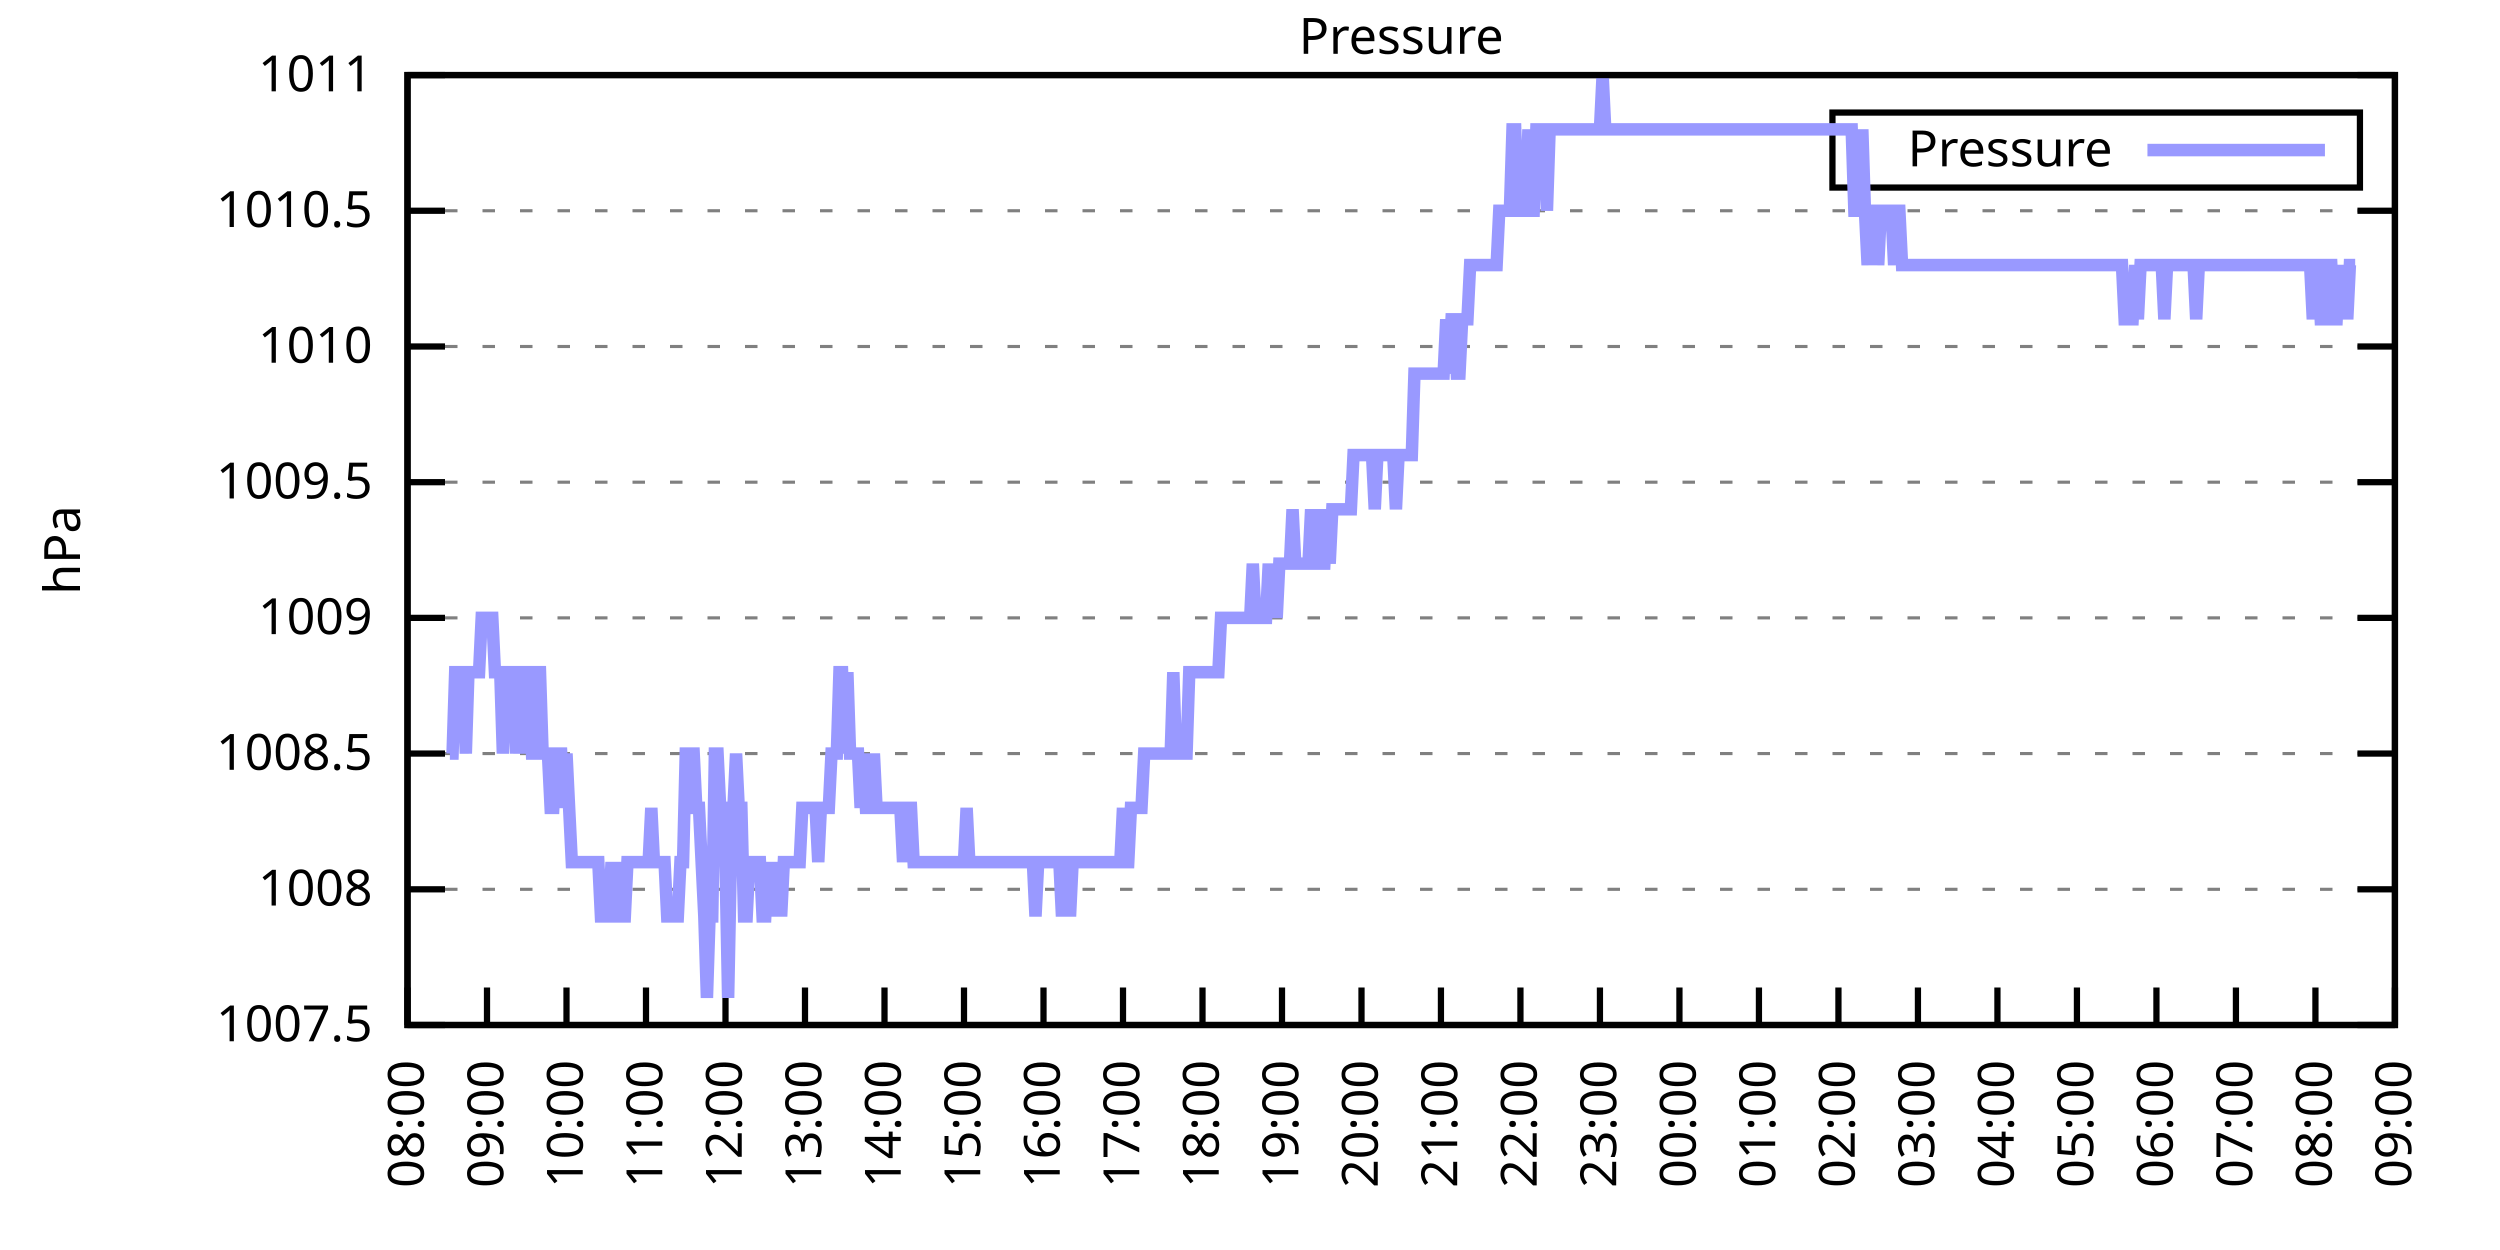
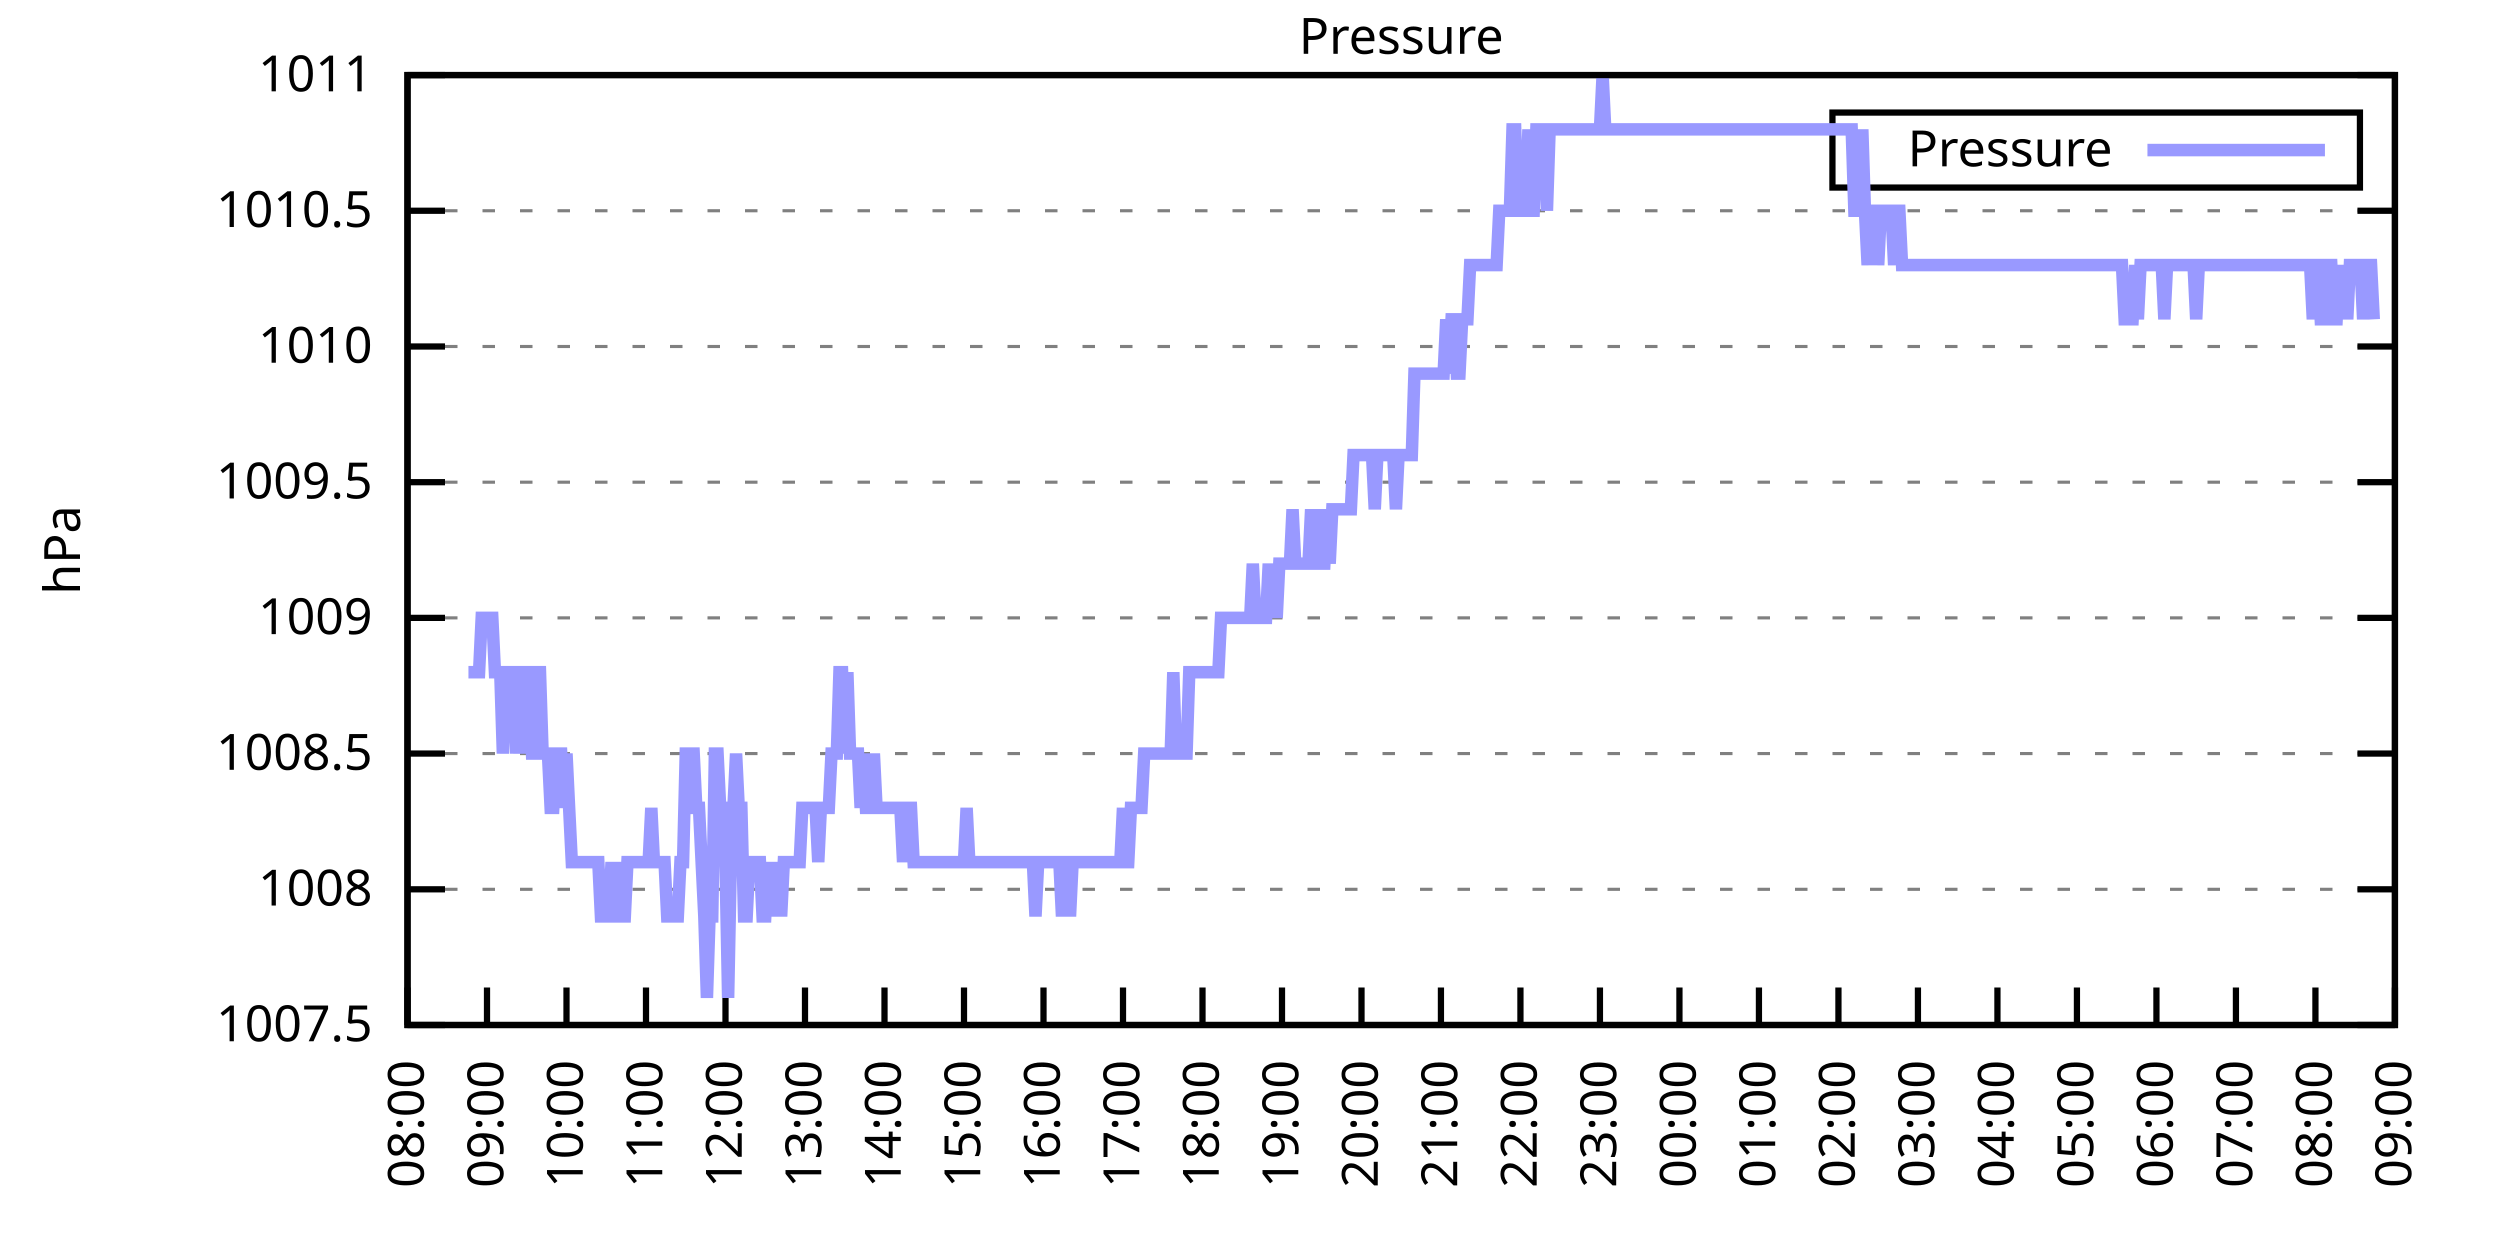
<svg xmlns="http://www.w3.org/2000/svg" xmlns:xlink="http://www.w3.org/1999/xlink" width="400" height="200" viewBox="0 0 400 200">
  <g id="gnuplot_canvas">
    <rect x="0" y="0" width="400" height="200" fill="none" />
    <defs>
      <circle id="gpDot" r="0.5" stroke-width="0.5" stroke="currentColor" />
      <path id="gpPt0" stroke-width="0.333" stroke="currentColor" d="M-1,0 h2 M0,-1 v2" />
      <path id="gpPt1" stroke-width="0.333" stroke="currentColor" d="M-1,-1 L1,1 M1,-1 L-1,1" />
      <path id="gpPt2" stroke-width="0.333" stroke="currentColor" d="M-1,0 L1,0 M0,-1 L0,1 M-1,-1 L1,1 M-1,1 L1,-1" />
      <rect id="gpPt3" stroke-width="0.333" stroke="currentColor" x="-1" y="-1" width="2" height="2" />
      <rect id="gpPt4" stroke-width="0.333" stroke="currentColor" fill="currentColor" x="-1" y="-1" width="2" height="2" />
      <circle id="gpPt5" stroke-width="0.333" stroke="currentColor" cx="0" cy="0" r="1" />
      <use xlink:href="#gpPt5" id="gpPt6" fill="currentColor" stroke="none" />
      <path id="gpPt7" stroke-width="0.333" stroke="currentColor" d="M0,-1.33 L-1.33,0.67 L1.33,0.67 z" />
      <use xlink:href="#gpPt7" id="gpPt8" fill="currentColor" stroke="none" />
      <use xlink:href="#gpPt7" id="gpPt9" stroke="currentColor" transform="rotate(180)" />
      <use xlink:href="#gpPt9" id="gpPt10" fill="currentColor" stroke="none" />
      <use xlink:href="#gpPt3" id="gpPt11" stroke="currentColor" transform="rotate(45)" />
      <use xlink:href="#gpPt11" id="gpPt12" fill="currentColor" stroke="none" />
      <path id="gpPt13" stroke-width="0.333" stroke="currentColor" d="M0,1.330 L1.265,0.411 L0.782,-1.067 L-0.782,-1.076 L-1.265,0.411 z" />
      <use xlink:href="#gpPt13" id="gpPt14" fill="currentColor" stroke="none" />
      <filter id="textbox" filterUnits="objectBoundingBox" x="0" y="0" height="1" width="1">
        <feFlood flood-color="white" flood-opacity="1" result="bgnd" />
        <feComposite in="SourceGraphic" in2="bgnd" operator="atop" />
      </filter>
      <filter id="greybox" filterUnits="objectBoundingBox" x="0" y="0" height="1" width="1">
        <feFlood flood-color="lightgrey" flood-opacity="1" result="grey" />
        <feComposite in="SourceGraphic" in2="grey" operator="atop" />
      </filter>
    </defs>
    <g fill="none" color="white" stroke="currentColor" stroke-width="1.00" stroke-linecap="butt" stroke-linejoin="miter">
</g>
    <g fill="none" color="black" stroke="currentColor" stroke-width="1.00" stroke-linecap="butt" stroke-linejoin="miter">
      <g stroke="none" shape-rendering="crispEdges">
        <polygon fill="rgb(255, 255, 255)" points="65.20,164.00 383.18,164.00 383.18,12.02 65.20,12.02 " />
      </g>
    </g>
    <g fill="none" color="black" stroke="currentColor" stroke-width="1.00" stroke-linecap="butt" stroke-linejoin="miter">
</g>
    <g fill="none" color="black" stroke="black" stroke-width="0.50" stroke-linecap="butt" stroke-linejoin="miter">
</g>
    <g fill="none" color="gray" stroke="currentColor" stroke-width="0.50" stroke-linecap="butt" stroke-linejoin="miter">
      <path stroke="gray" stroke-dasharray="2,4" class="gridline" d="M65.20,164.00 L383.19,164.00  " />
    </g>
    <g fill="none" color="gray" stroke="gray" stroke-width="1.00" stroke-linecap="butt" stroke-linejoin="miter">
</g>
    <g fill="none" color="black" stroke="currentColor" stroke-width="1.00" stroke-linecap="butt" stroke-linejoin="miter">
      <path stroke="black" d="M65.20,164.00 L71.20,164.00 M383.19,164.00 L377.19,164.00  " />
      <g transform="translate(59.60,166.60)" stroke="none" fill="black" font-family="Sans" font-size="8.00" text-anchor="end">
        <text>
          <tspan font-family="Sans"> 1007.5</tspan>
        </text>
      </g>
    </g>
    <g fill="none" color="black" stroke="currentColor" stroke-width="1.00" stroke-linecap="butt" stroke-linejoin="miter">
</g>
    <g fill="none" color="black" stroke="black" stroke-width="0.50" stroke-linecap="butt" stroke-linejoin="miter">
</g>
    <g fill="none" color="gray" stroke="currentColor" stroke-width="0.50" stroke-linecap="butt" stroke-linejoin="miter">
      <path stroke="gray" stroke-dasharray="2,4" class="gridline" d="M65.20,142.29 L383.19,142.29  " />
    </g>
    <g fill="none" color="gray" stroke="gray" stroke-width="1.00" stroke-linecap="butt" stroke-linejoin="miter">
</g>
    <g fill="none" color="black" stroke="currentColor" stroke-width="1.00" stroke-linecap="butt" stroke-linejoin="miter">
      <path stroke="black" d="M65.20,142.29 L71.20,142.29 M383.19,142.29 L377.19,142.29  " />
      <g transform="translate(59.60,144.89)" stroke="none" fill="black" font-family="Sans" font-size="8.00" text-anchor="end">
        <text>
          <tspan font-family="Sans"> 1008</tspan>
        </text>
      </g>
    </g>
    <g fill="none" color="black" stroke="currentColor" stroke-width="1.00" stroke-linecap="butt" stroke-linejoin="miter">
</g>
    <g fill="none" color="black" stroke="black" stroke-width="0.50" stroke-linecap="butt" stroke-linejoin="miter">
</g>
    <g fill="none" color="gray" stroke="currentColor" stroke-width="0.50" stroke-linecap="butt" stroke-linejoin="miter">
      <path stroke="gray" stroke-dasharray="2,4" class="gridline" d="M65.20,120.57 L383.19,120.57  " />
    </g>
    <g fill="none" color="gray" stroke="gray" stroke-width="1.00" stroke-linecap="butt" stroke-linejoin="miter">
</g>
    <g fill="none" color="black" stroke="currentColor" stroke-width="1.00" stroke-linecap="butt" stroke-linejoin="miter">
      <path stroke="black" d="M65.20,120.57 L71.20,120.57 M383.19,120.57 L377.19,120.57  " />
      <g transform="translate(59.60,123.17)" stroke="none" fill="black" font-family="Sans" font-size="8.00" text-anchor="end">
        <text>
          <tspan font-family="Sans"> 1008.5</tspan>
        </text>
      </g>
    </g>
    <g fill="none" color="black" stroke="currentColor" stroke-width="1.00" stroke-linecap="butt" stroke-linejoin="miter">
</g>
    <g fill="none" color="black" stroke="black" stroke-width="0.50" stroke-linecap="butt" stroke-linejoin="miter">
</g>
    <g fill="none" color="gray" stroke="currentColor" stroke-width="0.50" stroke-linecap="butt" stroke-linejoin="miter">
      <path stroke="gray" stroke-dasharray="2,4" class="gridline" d="M65.20,98.86 L383.19,98.86  " />
    </g>
    <g fill="none" color="gray" stroke="gray" stroke-width="1.00" stroke-linecap="butt" stroke-linejoin="miter">
</g>
    <g fill="none" color="black" stroke="currentColor" stroke-width="1.00" stroke-linecap="butt" stroke-linejoin="miter">
      <path stroke="black" d="M65.20,98.86 L71.20,98.86 M383.19,98.86 L377.19,98.86  " />
      <g transform="translate(59.60,101.46)" stroke="none" fill="black" font-family="Sans" font-size="8.00" text-anchor="end">
        <text>
          <tspan font-family="Sans"> 1009</tspan>
        </text>
      </g>
    </g>
    <g fill="none" color="black" stroke="currentColor" stroke-width="1.00" stroke-linecap="butt" stroke-linejoin="miter">
</g>
    <g fill="none" color="black" stroke="black" stroke-width="0.50" stroke-linecap="butt" stroke-linejoin="miter">
</g>
    <g fill="none" color="gray" stroke="currentColor" stroke-width="0.50" stroke-linecap="butt" stroke-linejoin="miter">
      <path stroke="gray" stroke-dasharray="2,4" class="gridline" d="M65.20,77.15 L383.19,77.15  " />
    </g>
    <g fill="none" color="gray" stroke="gray" stroke-width="1.00" stroke-linecap="butt" stroke-linejoin="miter">
</g>
    <g fill="none" color="black" stroke="currentColor" stroke-width="1.00" stroke-linecap="butt" stroke-linejoin="miter">
      <path stroke="black" d="M65.20,77.15 L71.20,77.15 M383.19,77.15 L377.19,77.15  " />
      <g transform="translate(59.60,79.75)" stroke="none" fill="black" font-family="Sans" font-size="8.00" text-anchor="end">
        <text>
          <tspan font-family="Sans"> 1009.5</tspan>
        </text>
      </g>
    </g>
    <g fill="none" color="black" stroke="currentColor" stroke-width="1.00" stroke-linecap="butt" stroke-linejoin="miter">
</g>
    <g fill="none" color="black" stroke="black" stroke-width="0.50" stroke-linecap="butt" stroke-linejoin="miter">
</g>
    <g fill="none" color="gray" stroke="currentColor" stroke-width="0.50" stroke-linecap="butt" stroke-linejoin="miter">
      <path stroke="gray" stroke-dasharray="2,4" class="gridline" d="M65.20,55.44 L383.19,55.44  " />
    </g>
    <g fill="none" color="gray" stroke="gray" stroke-width="1.00" stroke-linecap="butt" stroke-linejoin="miter">
</g>
    <g fill="none" color="black" stroke="currentColor" stroke-width="1.00" stroke-linecap="butt" stroke-linejoin="miter">
      <path stroke="black" d="M65.20,55.44 L71.20,55.44 M383.19,55.44 L377.19,55.44  " />
      <g transform="translate(59.60,58.04)" stroke="none" fill="black" font-family="Sans" font-size="8.00" text-anchor="end">
        <text>
          <tspan font-family="Sans"> 1010</tspan>
        </text>
      </g>
    </g>
    <g fill="none" color="black" stroke="currentColor" stroke-width="1.00" stroke-linecap="butt" stroke-linejoin="miter">
</g>
    <g fill="none" color="black" stroke="black" stroke-width="0.50" stroke-linecap="butt" stroke-linejoin="miter">
</g>
    <g fill="none" color="gray" stroke="currentColor" stroke-width="0.50" stroke-linecap="butt" stroke-linejoin="miter">
      <path stroke="gray" stroke-dasharray="2,4" class="gridline" d="M65.20,33.72 L383.19,33.72  " />
    </g>
    <g fill="none" color="gray" stroke="gray" stroke-width="1.00" stroke-linecap="butt" stroke-linejoin="miter">
</g>
    <g fill="none" color="black" stroke="currentColor" stroke-width="1.00" stroke-linecap="butt" stroke-linejoin="miter">
      <path stroke="black" d="M65.20,33.72 L71.20,33.72 M383.19,33.72 L377.19,33.72  " />
      <g transform="translate(59.60,36.32)" stroke="none" fill="black" font-family="Sans" font-size="8.00" text-anchor="end">
        <text>
          <tspan font-family="Sans"> 1010.5</tspan>
        </text>
      </g>
    </g>
    <g fill="none" color="black" stroke="currentColor" stroke-width="1.00" stroke-linecap="butt" stroke-linejoin="miter">
</g>
    <g fill="none" color="black" stroke="black" stroke-width="0.50" stroke-linecap="butt" stroke-linejoin="miter">
</g>
    <g fill="none" color="gray" stroke="currentColor" stroke-width="0.50" stroke-linecap="butt" stroke-linejoin="miter">
      <path stroke="gray" stroke-dasharray="2,4" class="gridline" d="M65.20,12.01 L383.19,12.01  " />
    </g>
    <g fill="none" color="gray" stroke="gray" stroke-width="1.00" stroke-linecap="butt" stroke-linejoin="miter">
</g>
    <g fill="none" color="black" stroke="currentColor" stroke-width="1.00" stroke-linecap="butt" stroke-linejoin="miter">
      <path stroke="black" d="M65.20,12.01 L71.20,12.01 M383.19,12.01 L377.19,12.01  " />
      <g transform="translate(59.60,14.61)" stroke="none" fill="black" font-family="Sans" font-size="8.00" text-anchor="end">
        <text>
          <tspan font-family="Sans"> 1011</tspan>
        </text>
      </g>
    </g>
    <g fill="none" color="black" stroke="currentColor" stroke-width="1.00" stroke-linecap="butt" stroke-linejoin="miter">
      <path stroke="black" d="M65.20,164.00 L65.20,158.00  " />
      <g transform="translate(67.80,169.60) rotate(270.00)" stroke="none" fill="black" font-family="Sans" font-size="8.00" text-anchor="end">
        <text>
          <tspan font-family="Sans">08:00</tspan>
        </text>
      </g>
    </g>
    <g fill="none" color="black" stroke="currentColor" stroke-width="1.00" stroke-linecap="butt" stroke-linejoin="miter">
      <path stroke="black" d="M77.92,164.00 L77.92,158.00  " />
      <g transform="translate(80.52,169.60) rotate(270.00)" stroke="none" fill="black" font-family="Sans" font-size="8.00" text-anchor="end">
        <text>
          <tspan font-family="Sans">09:00</tspan>
        </text>
      </g>
    </g>
    <g fill="none" color="black" stroke="currentColor" stroke-width="1.00" stroke-linecap="butt" stroke-linejoin="miter">
      <path stroke="black" d="M90.64,164.00 L90.64,158.00  " />
      <g transform="translate(93.24,169.60) rotate(270.00)" stroke="none" fill="black" font-family="Sans" font-size="8.00" text-anchor="end">
        <text>
          <tspan font-family="Sans">10:00</tspan>
        </text>
      </g>
    </g>
    <g fill="none" color="black" stroke="currentColor" stroke-width="1.00" stroke-linecap="butt" stroke-linejoin="miter">
      <path stroke="black" d="M103.36,164.00 L103.36,158.00  " />
      <g transform="translate(105.96,169.60) rotate(270.00)" stroke="none" fill="black" font-family="Sans" font-size="8.00" text-anchor="end">
        <text>
          <tspan font-family="Sans">11:00</tspan>
        </text>
      </g>
    </g>
    <g fill="none" color="black" stroke="currentColor" stroke-width="1.00" stroke-linecap="butt" stroke-linejoin="miter">
      <path stroke="black" d="M116.08,164.00 L116.08,158.00  " />
      <g transform="translate(118.68,169.60) rotate(270.00)" stroke="none" fill="black" font-family="Sans" font-size="8.00" text-anchor="end">
        <text>
          <tspan font-family="Sans">12:00</tspan>
        </text>
      </g>
    </g>
    <g fill="none" color="black" stroke="currentColor" stroke-width="1.00" stroke-linecap="butt" stroke-linejoin="miter">
      <path stroke="black" d="M128.80,164.00 L128.80,158.00  " />
      <g transform="translate(131.40,169.60) rotate(270.00)" stroke="none" fill="black" font-family="Sans" font-size="8.00" text-anchor="end">
        <text>
          <tspan font-family="Sans">13:00</tspan>
        </text>
      </g>
    </g>
    <g fill="none" color="black" stroke="currentColor" stroke-width="1.00" stroke-linecap="butt" stroke-linejoin="miter">
      <path stroke="black" d="M141.52,164.00 L141.52,158.00  " />
      <g transform="translate(144.12,169.60) rotate(270.00)" stroke="none" fill="black" font-family="Sans" font-size="8.00" text-anchor="end">
        <text>
          <tspan font-family="Sans">14:00</tspan>
        </text>
      </g>
    </g>
    <g fill="none" color="black" stroke="currentColor" stroke-width="1.00" stroke-linecap="butt" stroke-linejoin="miter">
      <path stroke="black" d="M154.24,164.00 L154.24,158.00  " />
      <g transform="translate(156.84,169.60) rotate(270.00)" stroke="none" fill="black" font-family="Sans" font-size="8.00" text-anchor="end">
        <text>
          <tspan font-family="Sans">15:00</tspan>
        </text>
      </g>
    </g>
    <g fill="none" color="black" stroke="currentColor" stroke-width="1.00" stroke-linecap="butt" stroke-linejoin="miter">
      <path stroke="black" d="M166.96,164.00 L166.96,158.00  " />
      <g transform="translate(169.56,169.60) rotate(270.00)" stroke="none" fill="black" font-family="Sans" font-size="8.00" text-anchor="end">
        <text>
          <tspan font-family="Sans">16:00</tspan>
        </text>
      </g>
    </g>
    <g fill="none" color="black" stroke="currentColor" stroke-width="1.00" stroke-linecap="butt" stroke-linejoin="miter">
      <path stroke="black" d="M179.68,164.00 L179.68,158.00  " />
      <g transform="translate(182.28,169.60) rotate(270.00)" stroke="none" fill="black" font-family="Sans" font-size="8.00" text-anchor="end">
        <text>
          <tspan font-family="Sans">17:00</tspan>
        </text>
      </g>
    </g>
    <g fill="none" color="black" stroke="currentColor" stroke-width="1.00" stroke-linecap="butt" stroke-linejoin="miter">
      <path stroke="black" d="M192.40,164.00 L192.40,158.00  " />
      <g transform="translate(195.00,169.60) rotate(270.00)" stroke="none" fill="black" font-family="Sans" font-size="8.00" text-anchor="end">
        <text>
          <tspan font-family="Sans">18:00</tspan>
        </text>
      </g>
    </g>
    <g fill="none" color="black" stroke="currentColor" stroke-width="1.00" stroke-linecap="butt" stroke-linejoin="miter">
      <path stroke="black" d="M205.12,164.00 L205.12,158.00  " />
      <g transform="translate(207.72,169.60) rotate(270.00)" stroke="none" fill="black" font-family="Sans" font-size="8.00" text-anchor="end">
        <text>
          <tspan font-family="Sans">19:00</tspan>
        </text>
      </g>
    </g>
    <g fill="none" color="black" stroke="currentColor" stroke-width="1.00" stroke-linecap="butt" stroke-linejoin="miter">
      <path stroke="black" d="M217.84,164.00 L217.84,158.00  " />
      <g transform="translate(220.44,169.60) rotate(270.00)" stroke="none" fill="black" font-family="Sans" font-size="8.00" text-anchor="end">
        <text>
          <tspan font-family="Sans">20:00</tspan>
        </text>
      </g>
    </g>
    <g fill="none" color="black" stroke="currentColor" stroke-width="1.00" stroke-linecap="butt" stroke-linejoin="miter">
      <path stroke="black" d="M230.55,164.00 L230.55,158.00  " />
      <g transform="translate(233.15,169.60) rotate(270.00)" stroke="none" fill="black" font-family="Sans" font-size="8.00" text-anchor="end">
        <text>
          <tspan font-family="Sans">21:00</tspan>
        </text>
      </g>
    </g>
    <g fill="none" color="black" stroke="currentColor" stroke-width="1.00" stroke-linecap="butt" stroke-linejoin="miter">
      <path stroke="black" d="M243.27,164.00 L243.27,158.00  " />
      <g transform="translate(245.87,169.60) rotate(270.00)" stroke="none" fill="black" font-family="Sans" font-size="8.00" text-anchor="end">
        <text>
          <tspan font-family="Sans">22:00</tspan>
        </text>
      </g>
    </g>
    <g fill="none" color="black" stroke="currentColor" stroke-width="1.00" stroke-linecap="butt" stroke-linejoin="miter">
      <path stroke="black" d="M255.99,164.00 L255.99,158.00  " />
      <g transform="translate(258.59,169.60) rotate(270.00)" stroke="none" fill="black" font-family="Sans" font-size="8.00" text-anchor="end">
        <text>
          <tspan font-family="Sans">23:00</tspan>
        </text>
      </g>
    </g>
    <g fill="none" color="black" stroke="currentColor" stroke-width="1.00" stroke-linecap="butt" stroke-linejoin="miter">
      <path stroke="black" d="M268.71,164.00 L268.71,158.00  " />
      <g transform="translate(271.31,169.60) rotate(270.00)" stroke="none" fill="black" font-family="Sans" font-size="8.00" text-anchor="end">
        <text>
          <tspan font-family="Sans">00:00</tspan>
        </text>
      </g>
    </g>
    <g fill="none" color="black" stroke="currentColor" stroke-width="1.00" stroke-linecap="butt" stroke-linejoin="miter">
      <path stroke="black" d="M281.43,164.00 L281.43,158.00  " />
      <g transform="translate(284.03,169.60) rotate(270.00)" stroke="none" fill="black" font-family="Sans" font-size="8.00" text-anchor="end">
        <text>
          <tspan font-family="Sans">01:00</tspan>
        </text>
      </g>
    </g>
    <g fill="none" color="black" stroke="currentColor" stroke-width="1.00" stroke-linecap="butt" stroke-linejoin="miter">
      <path stroke="black" d="M294.15,164.00 L294.15,158.00  " />
      <g transform="translate(296.75,169.60) rotate(270.00)" stroke="none" fill="black" font-family="Sans" font-size="8.00" text-anchor="end">
        <text>
          <tspan font-family="Sans">02:00</tspan>
        </text>
      </g>
    </g>
    <g fill="none" color="black" stroke="currentColor" stroke-width="1.00" stroke-linecap="butt" stroke-linejoin="miter">
      <path stroke="black" d="M306.87,164.00 L306.87,158.00  " />
      <g transform="translate(309.47,169.60) rotate(270.00)" stroke="none" fill="black" font-family="Sans" font-size="8.00" text-anchor="end">
        <text>
          <tspan font-family="Sans">03:00</tspan>
        </text>
      </g>
    </g>
    <g fill="none" color="black" stroke="currentColor" stroke-width="1.00" stroke-linecap="butt" stroke-linejoin="miter">
      <path stroke="black" d="M319.59,164.00 L319.59,158.00  " />
      <g transform="translate(322.19,169.60) rotate(270.00)" stroke="none" fill="black" font-family="Sans" font-size="8.00" text-anchor="end">
        <text>
          <tspan font-family="Sans">04:00</tspan>
        </text>
      </g>
    </g>
    <g fill="none" color="black" stroke="currentColor" stroke-width="1.00" stroke-linecap="butt" stroke-linejoin="miter">
      <path stroke="black" d="M332.31,164.00 L332.31,158.00  " />
      <g transform="translate(334.91,169.60) rotate(270.00)" stroke="none" fill="black" font-family="Sans" font-size="8.00" text-anchor="end">
        <text>
          <tspan font-family="Sans">05:00</tspan>
        </text>
      </g>
    </g>
    <g fill="none" color="black" stroke="currentColor" stroke-width="1.00" stroke-linecap="butt" stroke-linejoin="miter">
      <path stroke="black" d="M345.03,164.00 L345.03,158.00  " />
      <g transform="translate(347.63,169.60) rotate(270.00)" stroke="none" fill="black" font-family="Sans" font-size="8.00" text-anchor="end">
        <text>
          <tspan font-family="Sans">06:00</tspan>
        </text>
      </g>
    </g>
    <g fill="none" color="black" stroke="currentColor" stroke-width="1.00" stroke-linecap="butt" stroke-linejoin="miter">
      <path stroke="black" d="M357.75,164.00 L357.75,158.00  " />
      <g transform="translate(360.35,169.60) rotate(270.00)" stroke="none" fill="black" font-family="Sans" font-size="8.00" text-anchor="end">
        <text>
          <tspan font-family="Sans">07:00</tspan>
        </text>
      </g>
    </g>
    <g fill="none" color="black" stroke="currentColor" stroke-width="1.00" stroke-linecap="butt" stroke-linejoin="miter">
      <path stroke="black" d="M370.47,164.00 L370.47,158.00  " />
      <g transform="translate(373.07,169.60) rotate(270.00)" stroke="none" fill="black" font-family="Sans" font-size="8.00" text-anchor="end">
        <text>
          <tspan font-family="Sans">08:00</tspan>
        </text>
      </g>
    </g>
    <g fill="none" color="black" stroke="currentColor" stroke-width="1.00" stroke-linecap="butt" stroke-linejoin="miter">
      <path stroke="black" d="M383.19,164.00 L383.19,158.00  " />
      <g transform="translate(385.79,169.60) rotate(270.00)" stroke="none" fill="black" font-family="Sans" font-size="8.00" text-anchor="end">
        <text>
          <tspan font-family="Sans">09:00</tspan>
        </text>
      </g>
    </g>
    <g fill="none" color="black" stroke="currentColor" stroke-width="1.00" stroke-linecap="butt" stroke-linejoin="miter">
</g>
    <g fill="none" color="black" stroke="currentColor" stroke-width="1.00" stroke-linecap="butt" stroke-linejoin="miter">
      <path stroke="black" d="M65.20,12.01 L65.20,164.00 L383.19,164.00 L383.19,12.01 L65.20,12.01 Z  " />
    </g>
    <g fill="none" color="black" stroke="currentColor" stroke-width="1.00" stroke-linecap="butt" stroke-linejoin="miter">
</g>
    <g fill="none" color="black" stroke="currentColor" stroke-width="1.00" stroke-linecap="butt" stroke-linejoin="miter">
      <path stroke="black" d="M293.19,30.01 L293.19,18.01 L377.59,18.01 L377.59,30.01 L293.19,30.01 Z  " />
    </g>
    <g id="Pressure_plot_1">
      <g fill="none" color="white" stroke="black" stroke-width="2.00" stroke-linecap="butt" stroke-linejoin="miter">
</g>
      <g fill="none" color="black" stroke="currentColor" stroke-width="2.00" stroke-linecap="butt" stroke-linejoin="miter">
        <g transform="translate(337.99,26.61)" stroke="none" fill="black" font-family="Sans" font-size="8.00" text-anchor="end">
          <text>
            <tspan font-family="Sans">Pressure</tspan>
          </text>
        </g>
      </g>
      <g fill="none" color="black" stroke="currentColor" stroke-width="2.00" stroke-linecap="butt" stroke-linejoin="miter">
-         <path stroke="rgb(153, 153, 255)" d="M343.59,24.01 L371.99,24.01 M71.98,120.57 L72.41,120.57 L72.83,107.55 L73.26,107.55 L73.68,107.55 L74.10,107.55   L74.53,120.57 L74.95,107.55 L75.38,107.55 L75.80,107.55 L76.22,107.55 L76.65,107.55 L77.07,98.86 L77.50,98.86   L77.92,98.86 L78.34,98.86 L78.77,98.86 L79.19,107.55 L79.62,107.55 L80.04,107.55 L80.46,120.57 L80.89,107.55   L81.31,107.55 L81.74,107.55 L82.16,107.55 L82.58,120.57 L83.01,107.55 L83.43,107.55 L83.86,120.57 L84.28,107.55   L84.70,107.55 L85.13,120.57 L85.55,120.57 L85.98,107.55 L86.40,107.55 L86.82,120.57 L87.25,120.57 L87.67,120.57   L88.10,129.26 L88.52,129.26 L88.94,120.57 L89.37,120.57 L89.79,120.57 L90.22,129.26 L90.64,120.57 L91.06,129.26   L91.49,137.94 L91.91,137.94 L92.34,137.94 L92.76,137.94 L93.18,137.94 L93.61,137.94 L94.03,137.94 L94.46,137.94   L94.88,137.94 L95.30,137.94 L95.73,137.94 L96.15,146.63 L96.58,146.63 L97.00,146.63 L97.42,146.63 L97.85,137.94   L98.27,146.63 L98.69,137.94 L99.12,146.63 L99.54,146.63 L99.97,146.63 L100.39,137.94 L100.81,137.94 L101.24,137.94   L101.66,137.94 L102.09,137.94 L102.51,137.94 L102.93,137.94 L103.36,137.94 L103.78,137.94 L104.21,129.26 L104.63,137.94   L105.05,137.94 L105.48,137.94 L105.90,137.94 L106.33,137.94 L106.75,146.63 L107.17,146.63 L107.60,146.63 L108.02,146.63   L108.45,146.63 L108.87,137.94 L109.29,137.94 L109.72,120.57 L110.14,120.57 L110.57,120.57 L110.99,120.57 L111.41,129.26   L111.84,129.26 L112.26,137.94 L112.69,146.63 L113.11,159.66 L113.53,146.63 L113.96,146.63 L114.38,120.57 L114.81,120.57   L115.23,129.26 L115.65,129.26 L116.08,137.94 L116.50,159.66 L116.93,137.94 L117.35,129.26 L117.77,120.57 L118.20,129.26   L118.62,129.26 L119.05,146.63 L119.47,146.63 L119.89,137.94 L120.32,137.94 L120.74,137.94 L121.17,137.94 L121.59,137.94   L122.01,146.63 L122.44,146.63 L122.86,137.94 L123.29,146.63 L123.71,137.94 L124.13,146.63 L124.56,137.94 L124.98,146.63   L125.41,137.94 L125.83,137.94 L126.25,137.94 L126.68,137.94 L127.10,137.94 L127.53,137.94 L127.95,137.94 L128.37,129.26   L128.80,129.26 L129.22,129.26 L129.65,129.26 L130.07,129.26 L130.49,129.26 L130.92,137.94 L131.34,129.26 L131.77,129.26   L132.19,129.26 L132.61,129.26 L133.04,120.57 L133.46,120.57 L133.89,120.57 L134.31,107.55 L134.73,107.55 L135.16,120.57   L135.58,107.55 L136.01,120.57 L136.43,120.57 L136.85,120.57 L137.28,120.57 L137.70,129.26 L138.13,120.57 L138.55,129.26   L138.97,129.26 L139.40,129.26 L139.82,120.57 L140.25,129.26 L140.67,129.26 L141.09,129.26 L141.52,129.26 L141.94,129.26   L142.37,129.26 L142.79,129.26 L143.21,129.26 L143.64,129.26 L144.06,129.26 L144.49,137.94 L144.91,129.26 L145.33,129.26   L145.76,129.26 L146.18,137.94 L146.61,137.94 L147.03,137.94 L147.45,137.94 L147.88,137.94 L148.30,137.94 L148.73,137.94   L149.15,137.94 L149.57,137.94 L150.00,137.94 L150.42,137.94 L150.85,137.94 L151.27,137.94 L151.69,137.94 L152.12,137.94   L152.54,137.94 L152.97,137.94 L153.39,137.94 L153.81,137.94 L154.24,137.94 L154.66,129.26 L155.09,137.94 L155.51,137.94   L155.93,137.94 L156.36,137.94 L156.78,137.94 L157.21,137.94 L157.63,137.94 L158.05,137.94 L158.48,137.94 L158.90,137.94   L159.33,137.94 L159.75,137.94 L160.17,137.94 L160.60,137.94 L161.02,137.94 L161.44,137.94 L161.87,137.94 L162.29,137.94   L162.72,137.94 L163.14,137.94 L163.56,137.94 L163.99,137.94 L164.41,137.94 L164.84,137.94 L165.26,137.94 L165.68,146.63   L166.11,137.94 L166.53,137.94 L166.96,137.94 L167.38,137.94 L167.80,137.94 L168.23,137.94 L168.65,137.94 L169.08,137.94   L169.50,137.94 L169.92,146.63 L170.35,137.94 L170.77,137.94 L171.20,146.63 L171.62,137.94 L172.04,137.94 L172.47,137.94   L172.89,137.94 L173.32,137.94 L173.74,137.94 L174.16,137.94 L174.59,137.94 L175.01,137.94 L175.44,137.94 L175.86,137.94   L176.28,137.94 L176.71,137.94 L177.13,137.94 L177.56,137.94 L177.98,137.94 L178.40,137.94 L178.83,137.94 L179.25,137.94   L179.68,129.26 L180.10,137.94 L180.52,137.94 L180.95,129.26 L181.37,129.26 L181.80,129.26 L182.22,129.26 L182.64,129.26   L183.07,120.57 L183.49,120.57 L183.92,120.57 L184.34,120.57 L184.76,120.57 L185.19,120.57 L185.61,120.57 L186.04,120.57   L186.46,120.57 L186.88,120.57 L187.31,120.57 L187.73,107.55 L188.16,120.57 L188.58,120.57 L189.00,120.57 L189.43,120.57   L189.85,120.57 L190.28,107.55 L190.70,107.55 L191.12,107.55 L191.55,107.55 L191.97,107.55 L192.40,107.55 L192.82,107.55   L193.24,107.55 L193.67,107.55 L194.09,107.55 L194.52,107.55 L194.94,107.55 L195.36,98.86 L195.79,98.86 L196.21,98.86   L196.64,98.86 L197.06,98.86 L197.48,98.86 L197.91,98.86 L198.33,98.86 L198.76,98.86 L199.18,98.86 L199.60,98.86   L200.03,98.86 L200.45,90.18 L200.88,98.86 L201.30,98.86 L201.72,98.86 L202.15,98.86 L202.57,98.86 L203.00,90.18   L203.42,98.86 L203.84,90.18 L204.27,98.86 L204.69,90.18 L205.12,90.18 L205.54,90.18 L205.96,90.18 L206.39,90.18   L206.81,81.49 L207.24,90.18 L207.66,90.18 L208.08,90.18 L208.51,90.18 L208.93,90.18 L209.36,90.18 L209.78,81.49   L210.20,90.18 L210.63,81.49 L211.05,90.18 L211.48,90.18 L211.90,90.18 L212.32,81.49 L212.75,90.18 L213.17,81.49   L213.60,81.49 L214.02,81.49 L214.44,81.49 L214.87,81.49 L215.29,81.49 L215.72,81.49 L216.14,81.49 L216.56,72.81   L216.99,72.81 L217.41,72.81 L217.84,72.81 L218.26,72.81 L218.68,72.81 L219.11,72.81 L219.53,72.81 L219.96,81.49   L220.38,72.81 L220.80,72.81 L221.23,72.81 L221.65,72.81 L222.08,72.81 L222.50,72.81 L222.92,72.81 L223.35,81.49   L223.77,72.81 L224.20,72.81 L224.62,72.81 L225.04,72.81 L225.47,72.81 L225.89,72.81 L226.31,59.78 L226.74,59.78   L227.16,59.78 L227.59,59.78 L228.01,59.78 L228.43,59.78 L228.86,59.78 L229.28,59.78 L229.71,59.78 L230.13,59.78   L230.55,59.78 L230.98,59.78 L231.40,51.09 L231.83,59.78 L232.25,51.09 L232.67,51.09 L233.10,59.78 L233.52,59.78   L233.95,51.09 L234.37,51.09 L234.79,51.09 L235.22,42.41 L235.64,42.41 L236.07,42.41 L236.49,42.41 L236.91,42.41   L237.34,42.41 L237.76,42.41 L238.19,42.41 L238.61,42.41 L239.03,42.41 L239.46,42.41 L239.88,33.72 L240.31,33.72   L240.73,33.72 L241.15,33.72 L241.58,33.72 L242.00,20.70 L242.43,20.70 L242.85,33.72 L243.27,33.72 L243.70,33.72   L244.12,33.72 L244.55,20.70 L244.97,33.72 L245.39,33.72 L245.82,20.70 L246.24,20.70 L246.67,20.70 L247.09,20.70   L247.51,33.72 L247.94,20.70 L248.36,20.70 L248.79,20.70 L249.21,20.70 L249.63,20.70 L250.06,20.70 L250.48,20.70   L250.91,20.70 L251.33,20.70 L251.75,20.70 L252.18,20.70 L252.60,20.70 L253.03,20.70 L253.45,20.70 L253.87,20.70   L254.30,20.70 L254.72,20.70 L255.15,20.70 L255.57,20.70 L255.99,20.70 L256.42,12.01 L256.84,20.70 L257.27,20.70   L257.69,20.70 L258.11,20.70 L258.54,20.70 L258.96,20.70 L259.39,20.70 L259.81,20.70 L260.23,20.70 L260.66,20.70   L261.08,20.70 L261.51,20.70 L261.93,20.70 L262.35,20.70 L262.78,20.70 L263.20,20.70 L263.63,20.70 L264.05,20.70   L264.47,20.70 L264.90,20.70 L265.32,20.70 L265.75,20.70 L266.17,20.70 L266.59,20.70 L267.02,20.70 L267.44,20.70   L267.87,20.70 L268.29,20.70 L268.71,20.70 L269.14,20.70 L269.56,20.70 L269.99,20.70 L270.41,20.70 L270.83,20.70   L271.26,20.70 L271.68,20.70 L272.11,20.70 L272.53,20.70 L272.95,20.70 L273.38,20.70 L273.80,20.70 L274.23,20.70   L274.65,20.70 L275.07,20.70 L275.50,20.70 L275.92,20.70 L276.35,20.70 L276.77,20.70 L277.19,20.70 L277.62,20.70   L278.04,20.70 L278.47,20.70 L278.89,20.70 L279.31,20.70 L279.74,20.70 L280.16,20.70 L280.59,20.70 L281.01,20.70   L281.43,20.70 L281.86,20.70 L282.28,20.70 L282.71,20.70 L283.13,20.70 L283.55,20.70 L283.98,20.70 L284.40,20.70   L284.83,20.70 L285.25,20.70 L285.67,20.70 L286.10,20.70 L286.52,20.70 L286.95,20.70 L287.37,20.70 L287.79,20.70   L288.22,20.70 L288.64,20.70 L289.06,20.70 L289.49,20.70 L289.91,20.70 L290.34,20.70 L290.76,20.70 L291.18,20.70   L291.61,20.70 L292.03,20.70 L292.46,20.70 L292.88,20.70 L293.30,20.70 L293.73,20.70 L294.15,20.70 L294.58,20.70   L295.00,20.70 L295.42,20.70 L295.85,20.70 L296.27,20.70 L296.70,33.72 L297.12,33.72 L297.54,33.72 L297.97,20.70   L298.39,33.72 L298.82,42.41 L299.24,33.72 L299.66,33.72 L300.09,33.72 L300.51,42.41 L300.94,33.72 L301.36,33.72   L301.78,33.72 L302.21,33.72 L302.63,33.72 L303.06,42.41 L303.48,33.72 L303.90,33.72 L304.33,42.41 L304.75,42.41   L305.18,42.41 L305.60,42.41 L306.02,42.41 L306.45,42.41 L306.87,42.41 L307.30,42.41 L307.72,42.41 L308.14,42.41   L308.57,42.41 L308.99,42.41 L309.42,42.41 L309.84,42.41 L310.26,42.41 L310.69,42.41 L311.11,42.41 L311.54,42.41   L311.96,42.41 L312.38,42.41 L312.81,42.41 L313.23,42.41 L313.66,42.41 L314.08,42.41 L314.50,42.41 L314.93,42.41   L315.35,42.41 L315.78,42.41 L316.20,42.41 L316.62,42.41 L317.05,42.41 L317.47,42.41 L317.90,42.41 L318.32,42.41   L318.74,42.41 L319.17,42.41 L319.59,42.41 L320.02,42.41 L320.44,42.41 L320.86,42.41 L321.29,42.41 L321.71,42.41   L322.14,42.41 L322.56,42.41 L322.98,42.41 L323.41,42.41 L323.83,42.41 L324.26,42.41 L324.68,42.41 L325.10,42.41   L325.53,42.41 L325.95,42.41 L326.38,42.41 L326.80,42.41 L327.22,42.41 L327.65,42.41 L328.07,42.41 L328.50,42.41   L328.92,42.41 L329.34,42.41 L329.77,42.41 L330.19,42.41 L330.62,42.41 L331.04,42.41 L331.46,42.41 L331.89,42.41   L332.31,42.41 L332.74,42.41 L333.16,42.41 L333.58,42.41 L334.01,42.41 L334.43,42.41 L334.86,42.41 L335.28,42.41   L335.70,42.41 L336.13,42.41 L336.55,42.41 L336.98,42.41 L337.40,42.41 L337.82,42.41 L338.25,42.41 L338.67,42.41   L339.10,42.41 L339.52,42.41 L339.94,51.09 L340.37,51.09 L340.79,51.09 L341.22,51.09 L341.64,42.41 L342.06,51.09   L342.49,42.41 L342.91,42.41 L343.34,42.41 L343.76,42.41 L344.18,42.41 L344.61,42.41 L345.03,42.41 L345.46,42.41   L345.88,42.41 L346.30,51.09 L346.73,42.41 L347.15,42.41 L347.58,42.41 L348.00,42.41 L348.42,42.41 L348.85,42.41   L349.27,42.41 L349.70,42.41 L350.12,42.41 L350.54,42.41 L350.97,42.41 L351.39,51.09 L351.81,42.41 L352.24,42.41   L352.66,42.41 L353.09,42.41 L353.51,42.41 L353.93,42.41 L354.36,42.41 L354.78,42.41 L355.21,42.41 L355.63,42.41   L356.05,42.41 L356.48,42.41 L356.90,42.41 L357.33,42.41 L357.75,42.41 L358.17,42.41 L358.60,42.41 L359.02,42.41   L359.45,42.41 L359.87,42.41 L360.29,42.41 L360.72,42.41 L361.14,42.41 L361.57,42.41 L361.99,42.41 L362.41,42.41   L362.84,42.41 L363.26,42.41 L363.69,42.41 L364.11,42.41 L364.53,42.41 L364.96,42.41 L365.38,42.41 L365.81,42.41   L366.23,42.41 L366.65,42.41 L367.08,42.41 L367.50,42.41 L367.93,42.41 L368.35,42.41 L368.77,42.41 L369.20,42.41   L369.62,42.41 L370.05,51.09 L370.47,42.41 L370.89,42.41 L371.32,51.09 L371.74,51.09 L372.17,42.41 L372.59,42.41   L373.01,42.41 L373.44,51.09 L373.86,51.09 L374.29,42.41 L374.71,51.09 L375.13,42.41 L375.56,51.09 L375.98,42.41   L376.41,42.41 L376.83,42.41  " />
+         <path stroke="rgb(153, 153, 255)" d="M343.59,24.01 L371.99,24.01 M74.95,107.55 L75.38,107.55 L75.80,107.55 L76.22,107.55 L76.65,107.55 L77.07,98.86   L77.50,98.86 L77.92,98.86 L78.34,98.86 L78.77,98.86 L79.19,107.55 L79.62,107.55 L80.04,107.55 L80.46,120.57   L80.89,107.55 L81.31,107.55 L81.74,107.55 L82.16,107.55 L82.58,120.57 L83.01,107.55 L83.43,107.55 L83.86,120.57   L84.28,107.55 L84.70,107.55 L85.13,120.57 L85.55,120.57 L85.98,107.55 L86.40,107.55 L86.82,120.57 L87.25,120.57   L87.67,120.57 L88.10,129.26 L88.52,129.26 L88.94,120.57 L89.37,120.57 L89.79,120.57 L90.22,129.26 L90.64,120.57   L91.06,129.26 L91.49,137.94 L91.91,137.94 L92.34,137.94 L92.76,137.94 L93.18,137.94 L93.61,137.94 L94.03,137.94   L94.46,137.94 L94.88,137.94 L95.30,137.94 L95.73,137.94 L96.15,146.63 L96.58,146.63 L97.00,146.63 L97.42,146.63   L97.85,137.94 L98.27,146.63 L98.69,137.94 L99.12,146.63 L99.54,146.63 L99.97,146.63 L100.39,137.94 L100.81,137.94   L101.24,137.94 L101.66,137.94 L102.09,137.94 L102.51,137.94 L102.93,137.94 L103.36,137.94 L103.78,137.94 L104.21,129.26   L104.63,137.94 L105.05,137.94 L105.48,137.94 L105.90,137.94 L106.33,137.94 L106.75,146.63 L107.17,146.63 L107.60,146.63   L108.02,146.63 L108.45,146.63 L108.87,137.94 L109.29,137.94 L109.72,120.57 L110.14,120.57 L110.57,120.57 L110.99,120.57   L111.41,129.26 L111.84,129.26 L112.26,137.94 L112.69,146.63 L113.11,159.66 L113.53,146.63 L113.96,146.63 L114.38,120.57   L114.81,120.57 L115.23,129.26 L115.65,129.26 L116.08,137.94 L116.50,159.66 L116.93,137.94 L117.35,129.26 L117.77,120.57   L118.20,129.26 L118.62,129.26 L119.05,146.63 L119.47,146.63 L119.89,137.94 L120.32,137.94 L120.74,137.94 L121.17,137.94   L121.59,137.94 L122.01,146.63 L122.44,146.63 L122.86,137.94 L123.29,146.63 L123.71,137.94 L124.13,146.63 L124.56,137.94   L124.98,146.63 L125.41,137.94 L125.83,137.94 L126.25,137.94 L126.68,137.94 L127.10,137.94 L127.53,137.94 L127.95,137.94   L128.37,129.26 L128.80,129.26 L129.22,129.26 L129.65,129.26 L130.07,129.26 L130.49,129.26 L130.92,137.94 L131.34,129.26   L131.77,129.26 L132.19,129.26 L132.61,129.26 L133.04,120.57 L133.46,120.57 L133.89,120.57 L134.31,107.55 L134.73,107.55   L135.16,120.57 L135.58,107.55 L136.01,120.57 L136.43,120.57 L136.85,120.57 L137.28,120.57 L137.70,129.26 L138.13,120.57   L138.55,129.26 L138.97,129.26 L139.40,129.26 L139.82,120.57 L140.25,129.26 L140.67,129.26 L141.09,129.26 L141.52,129.26   L141.94,129.26 L142.37,129.26 L142.79,129.26 L143.21,129.26 L143.64,129.26 L144.06,129.26 L144.49,137.94 L144.91,129.26   L145.33,129.26 L145.76,129.26 L146.18,137.94 L146.61,137.94 L147.03,137.94 L147.45,137.94 L147.88,137.94 L148.30,137.94   L148.73,137.94 L149.15,137.94 L149.57,137.94 L150.00,137.94 L150.42,137.94 L150.85,137.94 L151.27,137.94 L151.69,137.94   L152.12,137.94 L152.54,137.94 L152.97,137.94 L153.39,137.94 L153.81,137.94 L154.24,137.94 L154.66,129.26 L155.09,137.94   L155.51,137.94 L155.93,137.94 L156.36,137.94 L156.78,137.94 L157.21,137.94 L157.63,137.94 L158.05,137.94 L158.48,137.94   L158.90,137.94 L159.33,137.94 L159.75,137.94 L160.17,137.94 L160.60,137.94 L161.02,137.94 L161.44,137.94 L161.87,137.94   L162.29,137.94 L162.72,137.94 L163.14,137.94 L163.56,137.94 L163.99,137.94 L164.41,137.94 L164.84,137.94 L165.26,137.94   L165.68,146.63 L166.11,137.94 L166.53,137.94 L166.96,137.94 L167.38,137.94 L167.80,137.94 L168.23,137.94 L168.65,137.94   L169.08,137.94 L169.50,137.94 L169.92,146.63 L170.35,137.94 L170.77,137.94 L171.20,146.63 L171.62,137.94 L172.04,137.94   L172.47,137.94 L172.89,137.94 L173.32,137.94 L173.74,137.94 L174.16,137.94 L174.59,137.94 L175.01,137.94 L175.44,137.94   L175.86,137.94 L176.28,137.94 L176.71,137.94 L177.13,137.94 L177.56,137.94 L177.98,137.94 L178.40,137.94 L178.83,137.94   L179.25,137.94 L179.68,129.26 L180.10,137.94 L180.52,137.94 L180.95,129.26 L181.37,129.26 L181.80,129.26 L182.22,129.26   L182.64,129.26 L183.07,120.57 L183.49,120.57 L183.92,120.57 L184.34,120.57 L184.76,120.57 L185.19,120.57 L185.61,120.57   L186.04,120.57 L186.46,120.57 L186.88,120.57 L187.31,120.57 L187.73,107.55 L188.16,120.57 L188.58,120.57 L189.00,120.57   L189.43,120.57 L189.85,120.57 L190.28,107.55 L190.70,107.55 L191.12,107.55 L191.55,107.55 L191.97,107.55 L192.40,107.55   L192.82,107.55 L193.24,107.55 L193.67,107.55 L194.09,107.55 L194.52,107.55 L194.94,107.55 L195.36,98.86 L195.79,98.86   L196.21,98.86 L196.64,98.86 L197.06,98.86 L197.48,98.86 L197.91,98.86 L198.33,98.86 L198.76,98.86 L199.18,98.86   L199.60,98.86 L200.03,98.86 L200.45,90.18 L200.88,98.86 L201.30,98.86 L201.72,98.86 L202.15,98.86 L202.57,98.86   L203.00,90.18 L203.42,98.86 L203.84,90.18 L204.27,98.86 L204.69,90.18 L205.12,90.18 L205.54,90.18 L205.96,90.18   L206.39,90.18 L206.81,81.49 L207.24,90.18 L207.66,90.18 L208.08,90.18 L208.51,90.18 L208.93,90.18 L209.36,90.18   L209.78,81.49 L210.20,90.18 L210.63,81.49 L211.05,90.18 L211.48,90.18 L211.90,90.18 L212.32,81.49 L212.75,90.18   L213.17,81.49 L213.60,81.49 L214.02,81.49 L214.44,81.49 L214.87,81.49 L215.29,81.49 L215.72,81.49 L216.14,81.49   L216.56,72.81 L216.99,72.81 L217.41,72.81 L217.84,72.81 L218.26,72.81 L218.68,72.81 L219.11,72.81 L219.53,72.81   L219.96,81.49 L220.38,72.81 L220.80,72.81 L221.23,72.81 L221.65,72.81 L222.08,72.81 L222.50,72.81 L222.92,72.81   L223.35,81.49 L223.77,72.81 L224.20,72.81 L224.62,72.81 L225.04,72.81 L225.47,72.81 L225.89,72.81 L226.31,59.78   L226.74,59.78 L227.16,59.78 L227.59,59.78 L228.01,59.78 L228.43,59.78 L228.86,59.78 L229.28,59.78 L229.71,59.78   L230.13,59.78 L230.55,59.78 L230.98,59.78 L231.40,51.09 L231.83,59.78 L232.25,51.09 L232.67,51.09 L233.10,59.78   L233.52,59.78 L233.95,51.09 L234.37,51.09 L234.79,51.09 L235.22,42.41 L235.64,42.41 L236.07,42.41 L236.49,42.41   L236.91,42.41 L237.34,42.41 L237.76,42.41 L238.19,42.41 L238.61,42.41 L239.03,42.41 L239.46,42.41 L239.88,33.72   L240.31,33.72 L240.73,33.72 L241.15,33.72 L241.58,33.72 L242.00,20.70 L242.43,20.70 L242.85,33.72 L243.27,33.72   L243.70,33.72 L244.12,33.72 L244.55,20.70 L244.97,33.72 L245.39,33.72 L245.82,20.70 L246.24,20.70 L246.67,20.70   L247.09,20.70 L247.51,33.72 L247.94,20.70 L248.36,20.70 L248.79,20.70 L249.21,20.70 L249.63,20.70 L250.06,20.70   L250.48,20.70 L250.91,20.70 L251.33,20.70 L251.75,20.70 L252.18,20.70 L252.60,20.70 L253.03,20.70 L253.45,20.70   L253.87,20.70 L254.30,20.70 L254.72,20.70 L255.15,20.70 L255.57,20.70 L255.99,20.70 L256.42,12.01 L256.84,20.70   L257.27,20.70 L257.69,20.70 L258.11,20.70 L258.54,20.70 L258.96,20.70 L259.39,20.70 L259.81,20.70 L260.23,20.70   L260.66,20.70 L261.08,20.70 L261.51,20.70 L261.93,20.70 L262.35,20.70 L262.78,20.70 L263.20,20.70 L263.63,20.70   L264.05,20.70 L264.47,20.70 L264.90,20.70 L265.32,20.70 L265.75,20.70 L266.17,20.70 L266.59,20.70 L267.02,20.70   L267.44,20.70 L267.87,20.70 L268.29,20.70 L268.71,20.70 L269.14,20.70 L269.56,20.70 L269.99,20.70 L270.41,20.70   L270.83,20.70 L271.26,20.70 L271.68,20.70 L272.11,20.70 L272.53,20.70 L272.95,20.70 L273.38,20.70 L273.80,20.70   L274.23,20.70 L274.65,20.70 L275.07,20.70 L275.50,20.70 L275.92,20.70 L276.35,20.70 L276.77,20.70 L277.19,20.70   L277.62,20.70 L278.04,20.70 L278.47,20.70 L278.89,20.70 L279.31,20.70 L279.74,20.70 L280.16,20.70 L280.59,20.70   L281.01,20.70 L281.43,20.70 L281.86,20.70 L282.28,20.70 L282.71,20.70 L283.13,20.70 L283.55,20.70 L283.98,20.70   L284.40,20.70 L284.83,20.70 L285.25,20.70 L285.67,20.70 L286.10,20.70 L286.52,20.70 L286.95,20.70 L287.37,20.70   L287.79,20.70 L288.22,20.70 L288.64,20.70 L289.06,20.70 L289.49,20.70 L289.91,20.70 L290.34,20.70 L290.76,20.70   L291.18,20.70 L291.61,20.70 L292.03,20.70 L292.46,20.70 L292.88,20.70 L293.30,20.70 L293.73,20.70 L294.15,20.70   L294.58,20.70 L295.00,20.70 L295.42,20.70 L295.85,20.70 L296.27,20.70 L296.70,33.72 L297.12,33.72 L297.54,33.72   L297.97,20.70 L298.39,33.72 L298.82,42.41 L299.24,33.72 L299.66,33.72 L300.09,33.72 L300.51,42.41 L300.94,33.72   L301.36,33.72 L301.78,33.72 L302.21,33.72 L302.63,33.72 L303.06,42.41 L303.48,33.72 L303.90,33.72 L304.33,42.41   L304.75,42.41 L305.18,42.41 L305.60,42.41 L306.02,42.41 L306.45,42.41 L306.87,42.41 L307.30,42.41 L307.72,42.41   L308.14,42.41 L308.57,42.41 L308.99,42.41 L309.42,42.41 L309.84,42.41 L310.26,42.41 L310.69,42.41 L311.11,42.41   L311.54,42.41 L311.96,42.41 L312.38,42.41 L312.81,42.41 L313.23,42.41 L313.66,42.41 L314.08,42.41 L314.50,42.41   L314.93,42.41 L315.35,42.41 L315.78,42.41 L316.20,42.41 L316.62,42.41 L317.05,42.41 L317.47,42.41 L317.90,42.41   L318.32,42.41 L318.74,42.41 L319.17,42.41 L319.59,42.41 L320.02,42.41 L320.44,42.41 L320.86,42.41 L321.29,42.41   L321.71,42.41 L322.14,42.41 L322.56,42.41 L322.98,42.41 L323.41,42.41 L323.83,42.41 L324.26,42.41 L324.68,42.41   L325.10,42.41 L325.53,42.41 L325.95,42.41 L326.38,42.41 L326.80,42.41 L327.22,42.41 L327.65,42.41 L328.07,42.41   L328.50,42.41 L328.92,42.41 L329.34,42.41 L329.77,42.41 L330.19,42.41 L330.62,42.41 L331.04,42.41 L331.46,42.41   L331.89,42.41 L332.31,42.41 L332.74,42.41 L333.16,42.41 L333.58,42.41 L334.01,42.41 L334.43,42.41 L334.86,42.41   L335.28,42.41 L335.70,42.41 L336.13,42.41 L336.55,42.41 L336.98,42.41 L337.40,42.41 L337.82,42.41 L338.25,42.41   L338.67,42.41 L339.10,42.41 L339.52,42.41 L339.94,51.09 L340.37,51.09 L340.79,51.09 L341.22,51.09 L341.64,42.41   L342.06,51.09 L342.49,42.41 L342.91,42.41 L343.34,42.41 L343.76,42.41 L344.18,42.41 L344.61,42.41 L345.03,42.41   L345.46,42.41 L345.88,42.41 L346.30,51.09 L346.73,42.41 L347.15,42.41 L347.58,42.41 L348.00,42.41 L348.42,42.41   L348.85,42.41 L349.27,42.41 L349.70,42.41 L350.12,42.41 L350.54,42.41 L350.97,42.41 L351.39,51.09 L351.81,42.41   L352.24,42.41 L352.66,42.41 L353.09,42.41 L353.51,42.41 L353.93,42.41 L354.36,42.41 L354.78,42.41 L355.21,42.41   L355.63,42.41 L356.05,42.41 L356.48,42.41 L356.90,42.41 L357.33,42.41 L357.75,42.41 L358.17,42.41 L358.60,42.41   L359.02,42.41 L359.45,42.41 L359.87,42.41 L360.29,42.41 L360.72,42.41 L361.14,42.41 L361.57,42.41 L361.99,42.41   L362.41,42.41 L362.84,42.41 L363.26,42.41 L363.69,42.41 L364.11,42.41 L364.53,42.41 L364.96,42.41 L365.38,42.41   L365.81,42.41 L366.23,42.41 L366.65,42.41 L367.08,42.41 L367.50,42.41 L367.93,42.41 L368.35,42.41 L368.77,42.41   L369.20,42.41 L369.62,42.41 L370.05,51.09 L370.47,42.41 L370.89,42.41 L371.32,51.09 L371.74,51.09 L372.17,42.41   L372.59,42.41 L373.01,42.41 L373.44,51.09 L373.86,51.09 L374.29,42.41 L374.71,51.09 L375.13,42.41 L375.56,51.09   L375.98,42.41 L376.41,42.41 L376.83,42.41 L377.25,42.41 L377.68,42.41 L378.10,51.09 L378.53,42.41 L378.95,42.41   L379.37,42.41 L379.80,51.09  " />
      </g>
    </g>
    <g fill="none" color="black" stroke="currentColor" stroke-width="2.00" stroke-linecap="butt" stroke-linejoin="miter">
</g>
    <g fill="none" color="black" stroke="black" stroke-width="1.00" stroke-linecap="butt" stroke-linejoin="miter">
</g>
    <g fill="none" color="black" stroke="currentColor" stroke-width="1.00" stroke-linecap="butt" stroke-linejoin="miter">
      <path stroke="black" d="M65.20,12.01 L65.20,164.00 L383.19,164.00 L383.19,12.01 L65.20,12.01 Z  " />
      <g transform="translate(12.80,88.01) rotate(270.00)" stroke="none" fill="black" font-family="Sans" font-size="8.00" text-anchor="middle">
        <text>
          <tspan font-family="Sans">hPa</tspan>
        </text>
      </g>
    </g>
    <g fill="none" color="black" stroke="currentColor" stroke-width="1.00" stroke-linecap="butt" stroke-linejoin="miter">
</g>
    <g fill="none" color="black" stroke="currentColor" stroke-width="1.00" stroke-linecap="butt" stroke-linejoin="miter">
      <g transform="translate(224.19,8.61)" stroke="none" fill="black" font-family="Sans" font-size="8.00" text-anchor="middle">
        <text>
          <tspan font-family="Sans">Pressure</tspan>
        </text>
      </g>
    </g>
    <g fill="none" color="black" stroke="currentColor" stroke-width="1.00" stroke-linecap="butt" stroke-linejoin="miter">
</g>
  </g>
</svg>
